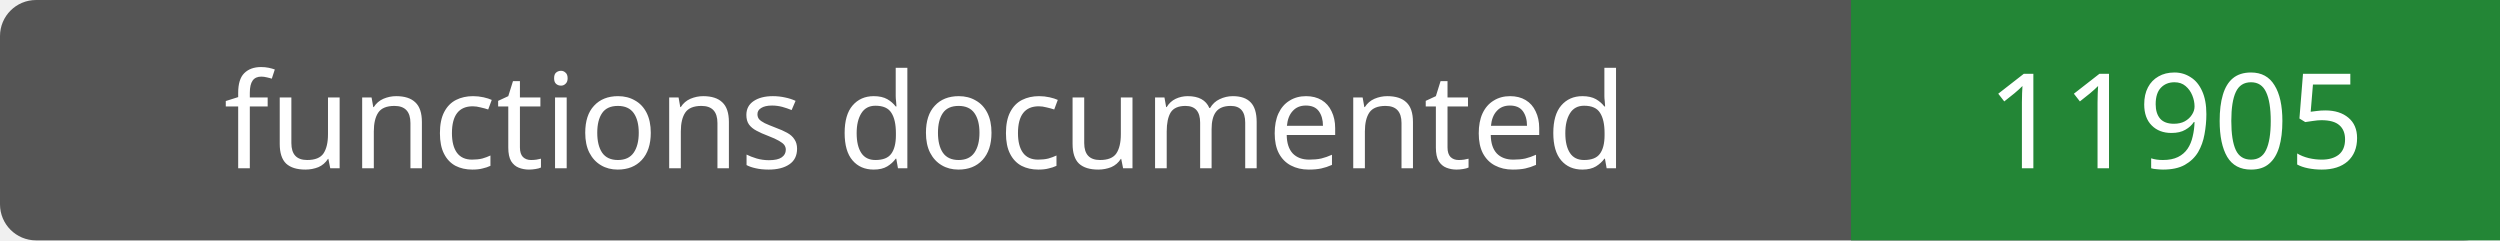
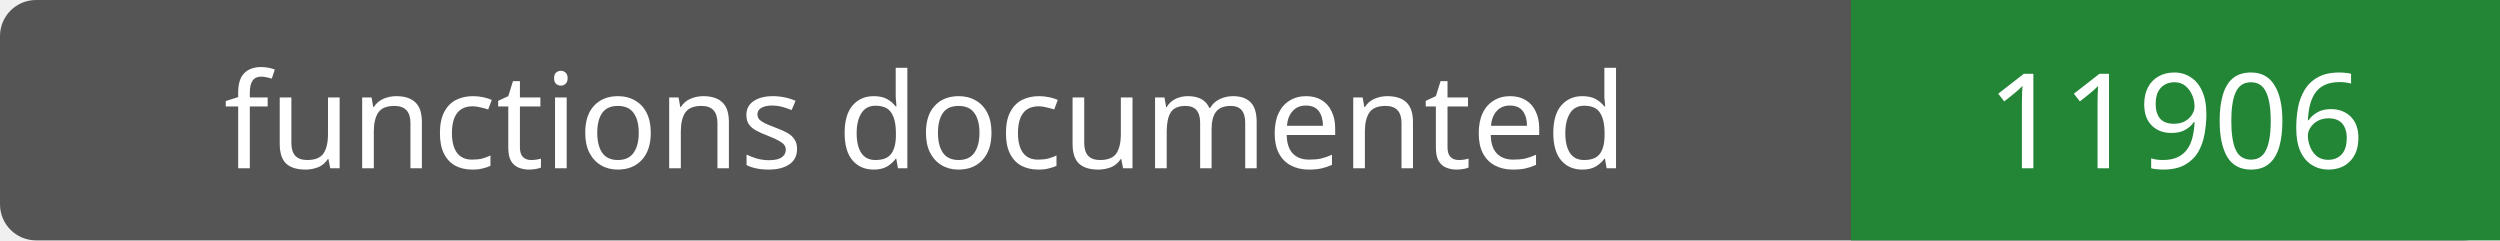
- <svg xmlns="http://www.w3.org/2000/svg" width="208" height="20" role="img" aria-label="functions documented: 11905">
+ <svg xmlns="http://www.w3.org/2000/svg" width="208" height="20" role="img" aria-label="functions documented: 11906">
  <rect width="208" height="20" rx="3" fill="#555" />
  <path fill="#238636" d="M154 0h54v20H154z" />
  <g fill="#fff" text-anchor="middle" font-family="Verdana,sans-serif" font-size="11">
    <text x="77.0" y="14">functions documented</text>
-     <text x="181.0" y="14">11905</text>
+     <text x="181.0" y="14">11906</text>
  </g>
</svg>
